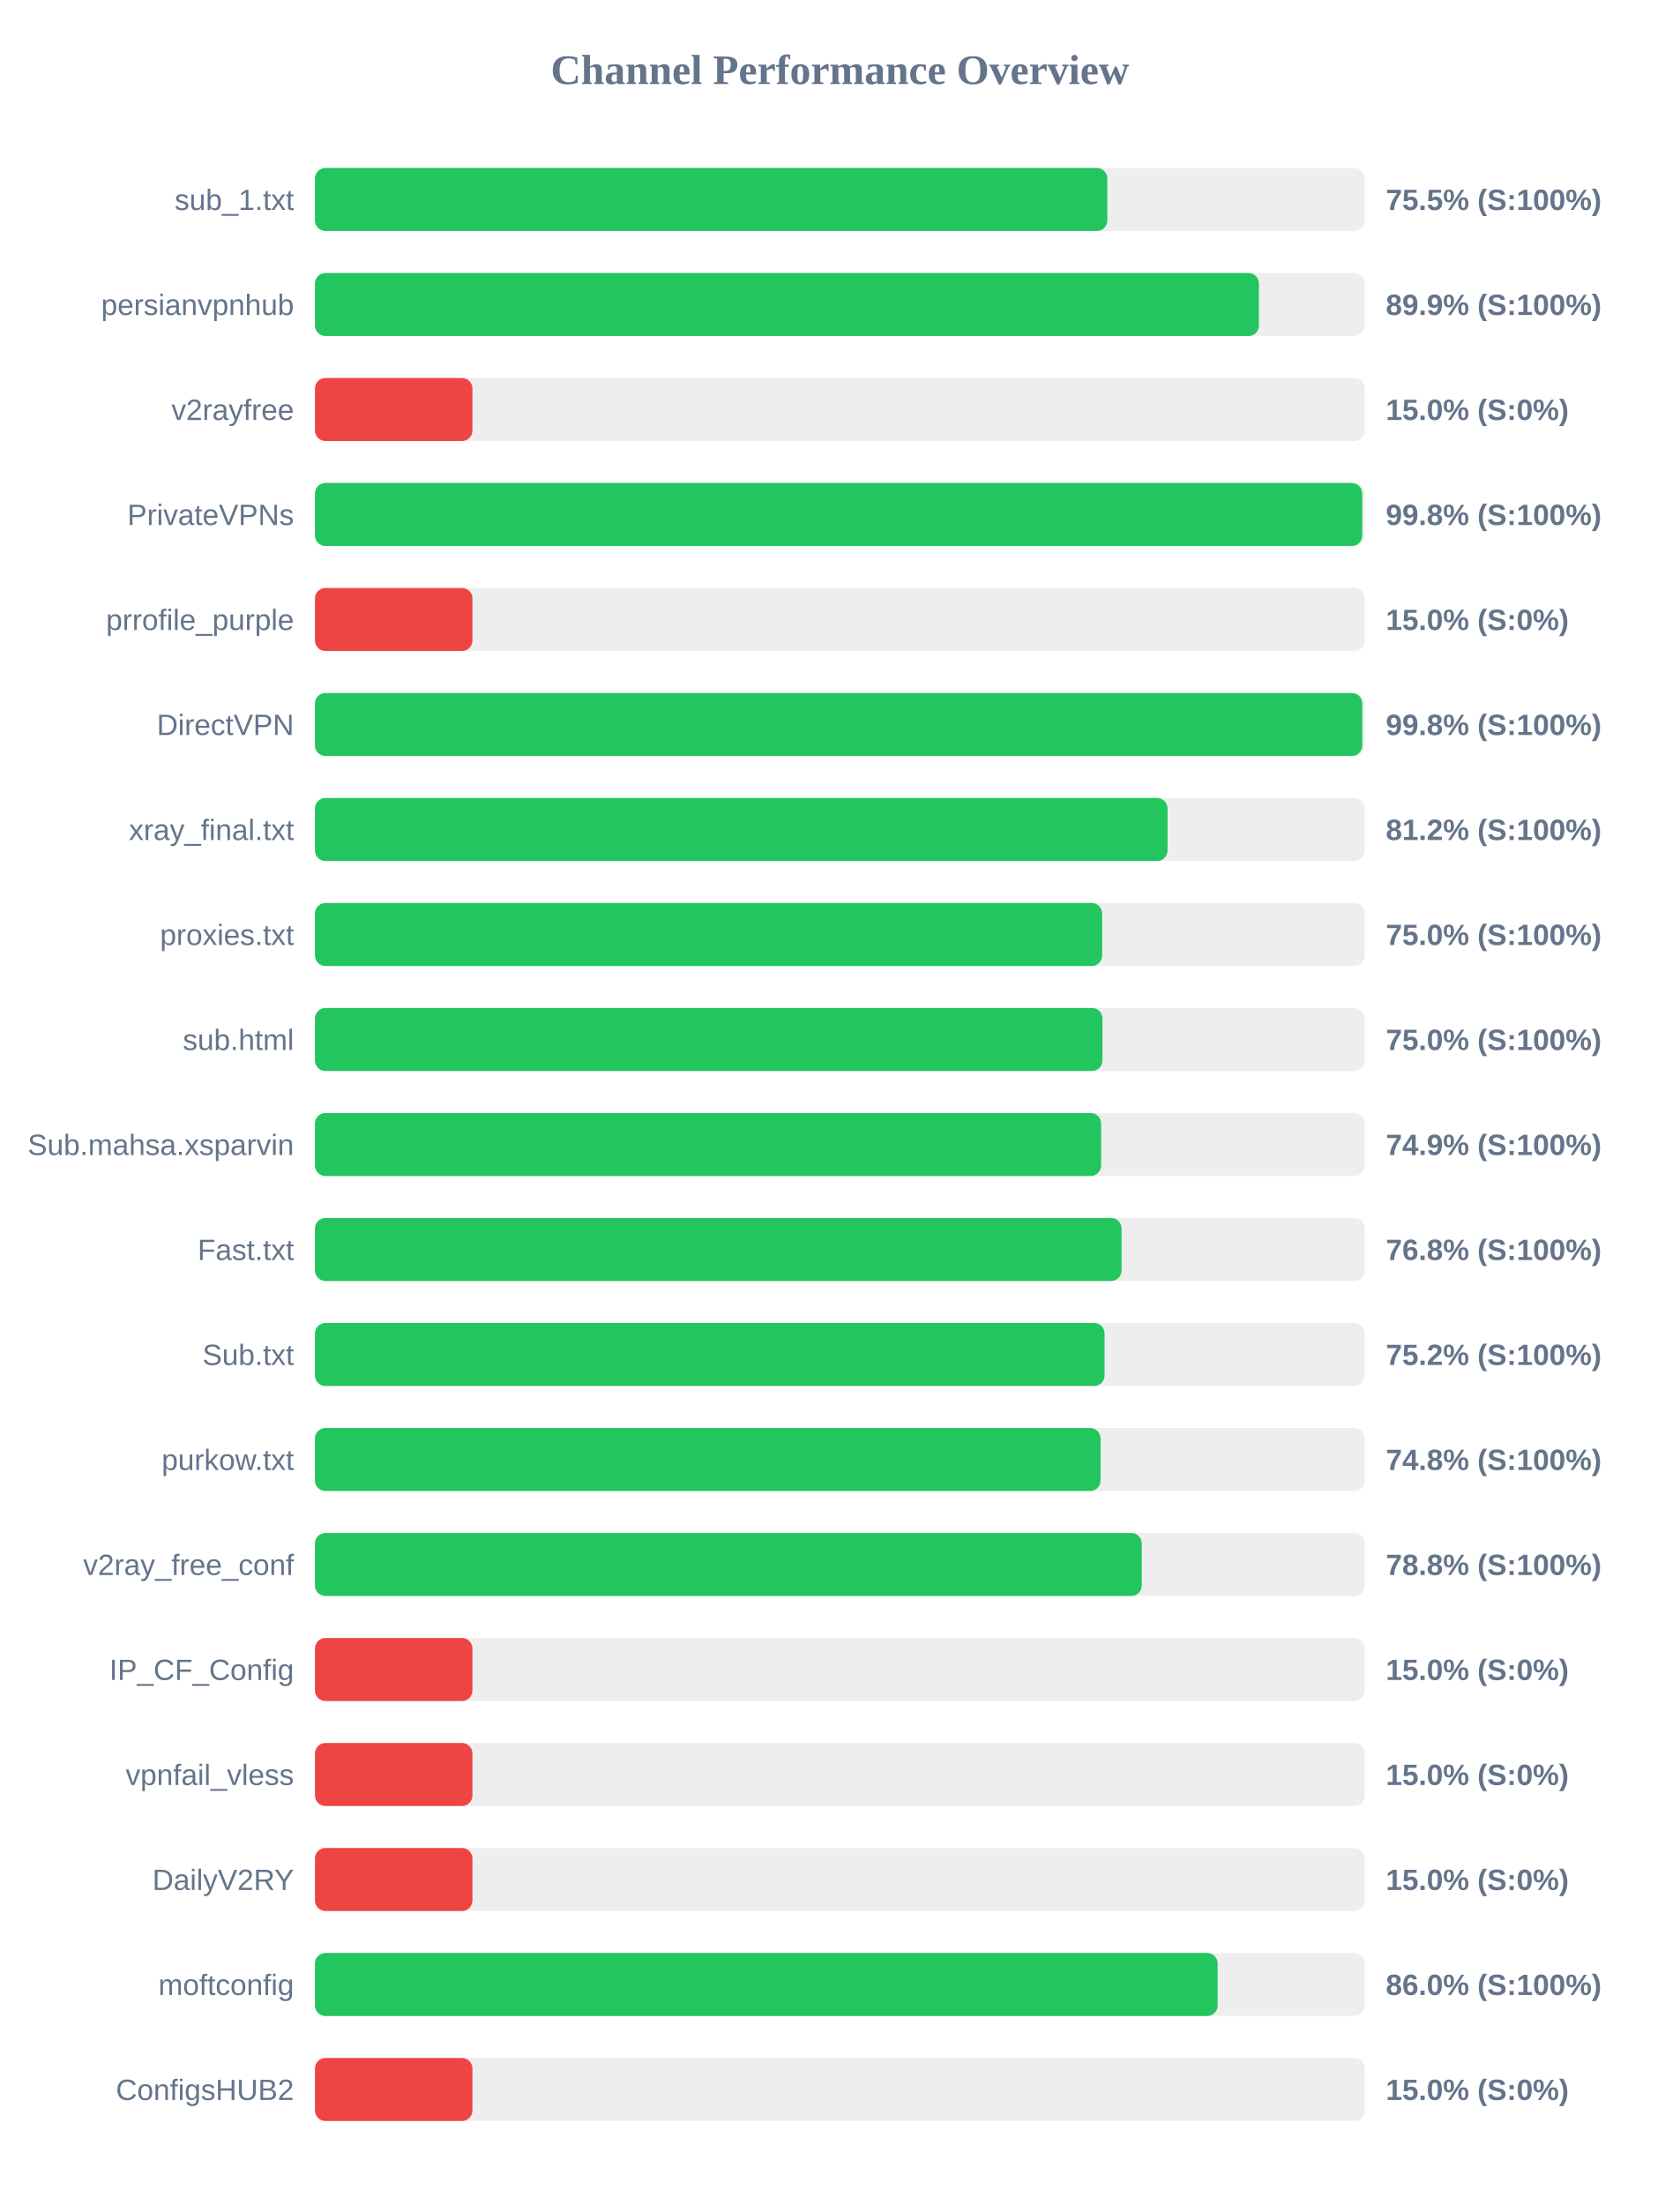
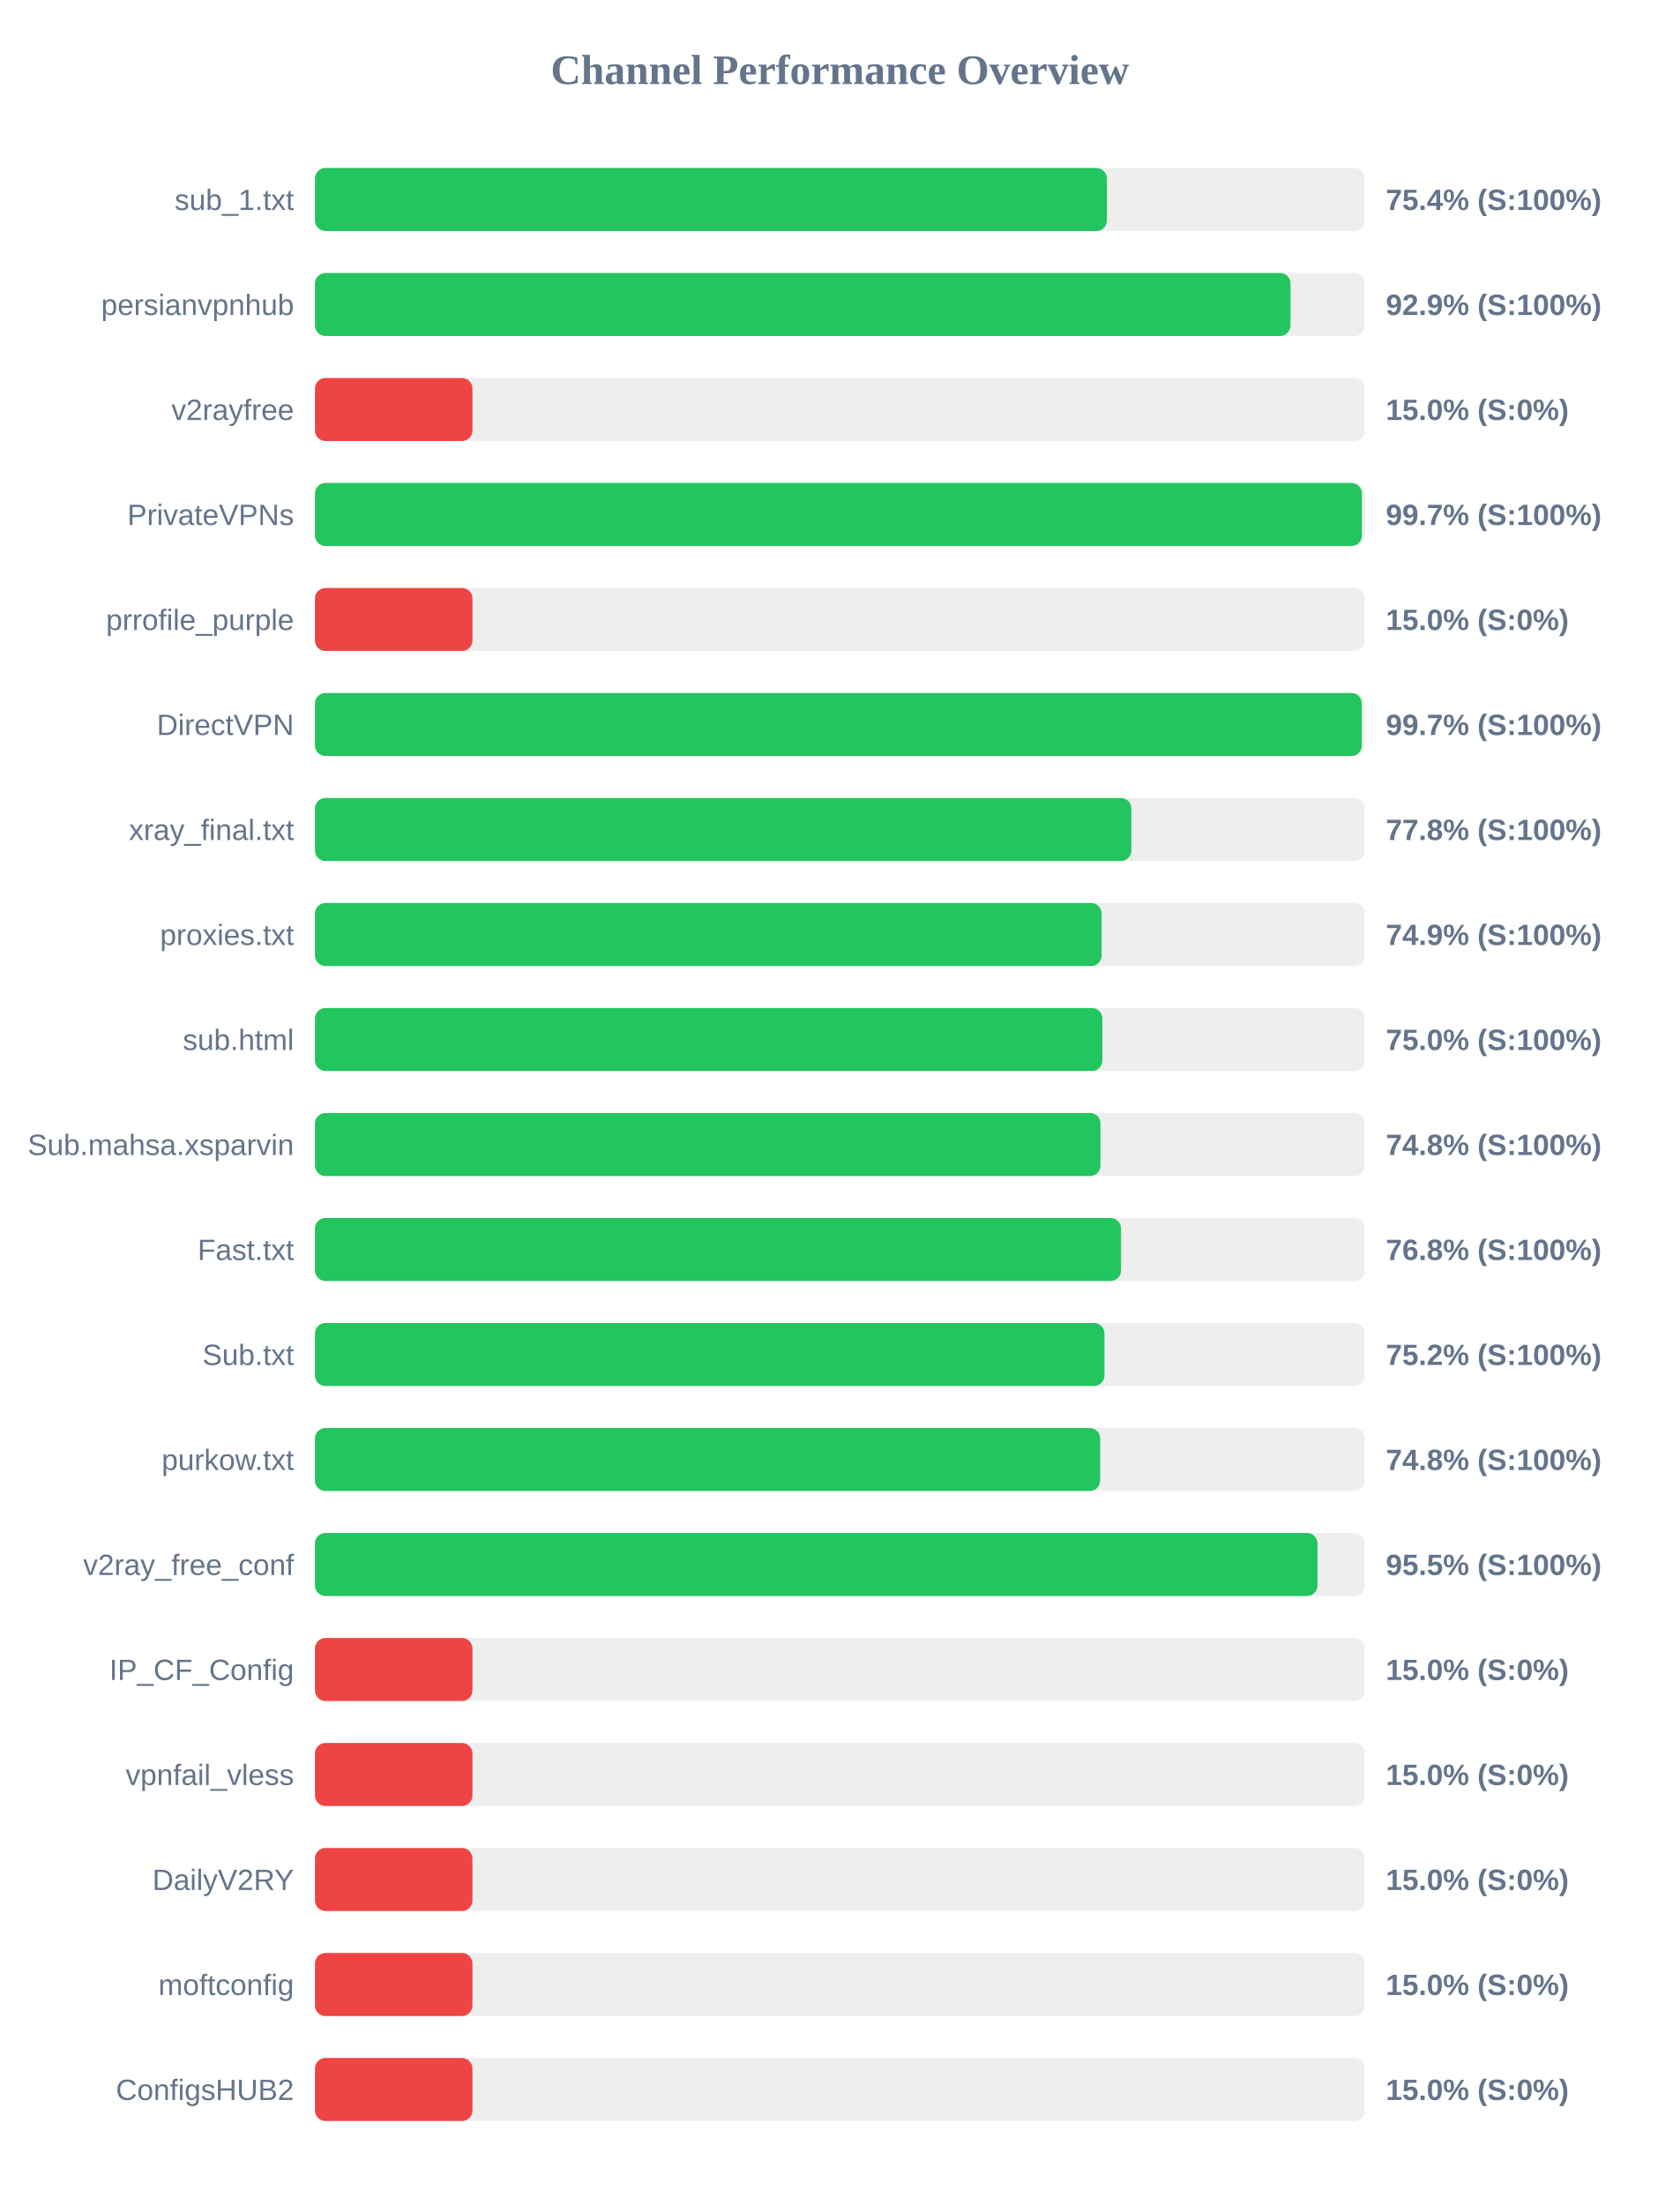
<svg xmlns="http://www.w3.org/2000/svg" width="800" height="1050" version="1.1">
  <style>
        .row { font: 14px Arial; fill: #64748b; }
        .score { font: bold 14px Arial; fill: #64748b; }
    </style>
  <text x="400" y="40" text-anchor="middle" font-size="20px" font-weight="bold" fill="#64748b">Channel Performance Overview</text>
  <rect x="150" y="80" width="500" height="30" fill="#eee" rx="5" />
-   <rect x="150" y="80" width="377.35" height="30" fill="#22c55e" rx="5" />
+   <rect x="150" y="80" width="377.15" height="30" fill="#22c55e" rx="5" />
  <text x="140" y="100" text-anchor="end" class="row">sub_1.txt</text>
-   <text x="660" y="100" text-anchor="start" class="score">75.5% (S:100%)</text>
+   <text x="660" y="100" text-anchor="start" class="score">75.4% (S:100%)</text>
  <rect x="150" y="130" width="500" height="30" fill="#eee" rx="5" />
-   <rect x="150" y="130" width="449.55" height="30" fill="#22c55e" rx="5" />
+   <rect x="150" y="130" width="464.6" height="30" fill="#22c55e" rx="5" />
  <text x="140" y="150" text-anchor="end" class="row">persianvpnhub</text>
-   <text x="660" y="150" text-anchor="start" class="score">89.9% (S:100%)</text>
+   <text x="660" y="150" text-anchor="start" class="score">92.9% (S:100%)</text>
  <rect x="150" y="180" width="500" height="30" fill="#eee" rx="5" />
  <rect x="150" y="180" width="75.0" height="30" fill="#ef4444" rx="5" />
  <text x="140" y="200" text-anchor="end" class="row">v2rayfree</text>
  <text x="660" y="200" text-anchor="start" class="score">15.0% (S:0%)</text>
  <rect x="150" y="230" width="500" height="30" fill="#eee" rx="5" />
-   <rect x="150" y="230" width="498.75" height="30" fill="#22c55e" rx="5" />
+   <rect x="150" y="230" width="498.6" height="30" fill="#22c55e" rx="5" />
  <text x="140" y="250" text-anchor="end" class="row">PrivateVPNs</text>
-   <text x="660" y="250" text-anchor="start" class="score">99.8% (S:100%)</text>
+   <text x="660" y="250" text-anchor="start" class="score">99.7% (S:100%)</text>
  <rect x="150" y="280" width="500" height="30" fill="#eee" rx="5" />
  <rect x="150" y="280" width="75.0" height="30" fill="#ef4444" rx="5" />
  <text x="140" y="300" text-anchor="end" class="row">prrofile_purple</text>
  <text x="660" y="300" text-anchor="start" class="score">15.0% (S:0%)</text>
  <rect x="150" y="330" width="500" height="30" fill="#eee" rx="5" />
-   <rect x="150" y="330" width="498.8" height="30" fill="#22c55e" rx="5" />
+   <rect x="150" y="330" width="498.55" height="30" fill="#22c55e" rx="5" />
  <text x="140" y="350" text-anchor="end" class="row">DirectVPN</text>
-   <text x="660" y="350" text-anchor="start" class="score">99.8% (S:100%)</text>
+   <text x="660" y="350" text-anchor="start" class="score">99.7% (S:100%)</text>
  <rect x="150" y="380" width="500" height="30" fill="#eee" rx="5" />
-   <rect x="150" y="380" width="406.05" height="30" fill="#22c55e" rx="5" />
+   <rect x="150" y="380" width="388.8" height="30" fill="#22c55e" rx="5" />
  <text x="140" y="400" text-anchor="end" class="row">xray_final.txt</text>
-   <text x="660" y="400" text-anchor="start" class="score">81.2% (S:100%)</text>
+   <text x="660" y="400" text-anchor="start" class="score">77.8% (S:100%)</text>
  <rect x="150" y="430" width="500" height="30" fill="#eee" rx="5" />
-   <rect x="150" y="430" width="374.9" height="30" fill="#22c55e" rx="5" />
+   <rect x="150" y="430" width="374.65" height="30" fill="#22c55e" rx="5" />
  <text x="140" y="450" text-anchor="end" class="row">proxies.txt</text>
-   <text x="660" y="450" text-anchor="start" class="score">75.0% (S:100%)</text>
+   <text x="660" y="450" text-anchor="start" class="score">74.9% (S:100%)</text>
  <rect x="150" y="480" width="500" height="30" fill="#eee" rx="5" />
-   <rect x="150" y="480" width="375.05" height="30" fill="#22c55e" rx="5" />
+   <rect x="150" y="480" width="375.0" height="30" fill="#22c55e" rx="5" />
  <text x="140" y="500" text-anchor="end" class="row">sub.html</text>
  <text x="660" y="500" text-anchor="start" class="score">75.0% (S:100%)</text>
  <rect x="150" y="530" width="500" height="30" fill="#eee" rx="5" />
-   <rect x="150" y="530" width="374.4" height="30" fill="#22c55e" rx="5" />
+   <rect x="150" y="530" width="374.1" height="30" fill="#22c55e" rx="5" />
  <text x="140" y="550" text-anchor="end" class="row">Sub.mahsa.xsparvin</text>
-   <text x="660" y="550" text-anchor="start" class="score">74.9% (S:100%)</text>
+   <text x="660" y="550" text-anchor="start" class="score">74.8% (S:100%)</text>
  <rect x="150" y="580" width="500" height="30" fill="#eee" rx="5" />
-   <rect x="150" y="580" width="384.15" height="30" fill="#22c55e" rx="5" />
+   <rect x="150" y="580" width="383.9" height="30" fill="#22c55e" rx="5" />
  <text x="140" y="600" text-anchor="end" class="row">Fast.txt</text>
  <text x="660" y="600" text-anchor="start" class="score">76.8% (S:100%)</text>
  <rect x="150" y="630" width="500" height="30" fill="#eee" rx="5" />
-   <rect x="150" y="630" width="376.05" height="30" fill="#22c55e" rx="5" />
+   <rect x="150" y="630" width="376.0" height="30" fill="#22c55e" rx="5" />
  <text x="140" y="650" text-anchor="end" class="row">Sub.txt</text>
  <text x="660" y="650" text-anchor="start" class="score">75.2% (S:100%)</text>
  <rect x="150" y="680" width="500" height="30" fill="#eee" rx="5" />
-   <rect x="150" y="680" width="374.15" height="30" fill="#22c55e" rx="5" />
+   <rect x="150" y="680" width="373.95" height="30" fill="#22c55e" rx="5" />
  <text x="140" y="700" text-anchor="end" class="row">purkow.txt</text>
  <text x="660" y="700" text-anchor="start" class="score">74.8% (S:100%)</text>
  <rect x="150" y="730" width="500" height="30" fill="#eee" rx="5" />
-   <rect x="150" y="730" width="393.75" height="30" fill="#22c55e" rx="5" />
+   <rect x="150" y="730" width="477.45" height="30" fill="#22c55e" rx="5" />
  <text x="140" y="750" text-anchor="end" class="row">v2ray_free_conf</text>
-   <text x="660" y="750" text-anchor="start" class="score">78.8% (S:100%)</text>
+   <text x="660" y="750" text-anchor="start" class="score">95.5% (S:100%)</text>
  <rect x="150" y="780" width="500" height="30" fill="#eee" rx="5" />
  <rect x="150" y="780" width="75.0" height="30" fill="#ef4444" rx="5" />
  <text x="140" y="800" text-anchor="end" class="row">IP_CF_Config</text>
  <text x="660" y="800" text-anchor="start" class="score">15.0% (S:0%)</text>
  <rect x="150" y="830" width="500" height="30" fill="#eee" rx="5" />
  <rect x="150" y="830" width="75.0" height="30" fill="#ef4444" rx="5" />
  <text x="140" y="850" text-anchor="end" class="row">vpnfail_vless</text>
  <text x="660" y="850" text-anchor="start" class="score">15.0% (S:0%)</text>
  <rect x="150" y="880" width="500" height="30" fill="#eee" rx="5" />
  <rect x="150" y="880" width="75.0" height="30" fill="#ef4444" rx="5" />
  <text x="140" y="900" text-anchor="end" class="row">DailyV2RY</text>
  <text x="660" y="900" text-anchor="start" class="score">15.0% (S:0%)</text>
  <rect x="150" y="930" width="500" height="30" fill="#eee" rx="5" />
-   <rect x="150" y="930" width="429.9" height="30" fill="#22c55e" rx="5" />
+   <rect x="150" y="930" width="75.0" height="30" fill="#ef4444" rx="5" />
  <text x="140" y="950" text-anchor="end" class="row">moftconfig</text>
-   <text x="660" y="950" text-anchor="start" class="score">86.0% (S:100%)</text>
+   <text x="660" y="950" text-anchor="start" class="score">15.0% (S:0%)</text>
  <rect x="150" y="980" width="500" height="30" fill="#eee" rx="5" />
  <rect x="150" y="980" width="75.0" height="30" fill="#ef4444" rx="5" />
  <text x="140" y="1000" text-anchor="end" class="row">ConfigsHUB2</text>
  <text x="660" y="1000" text-anchor="start" class="score">15.0% (S:0%)</text>
</svg>
